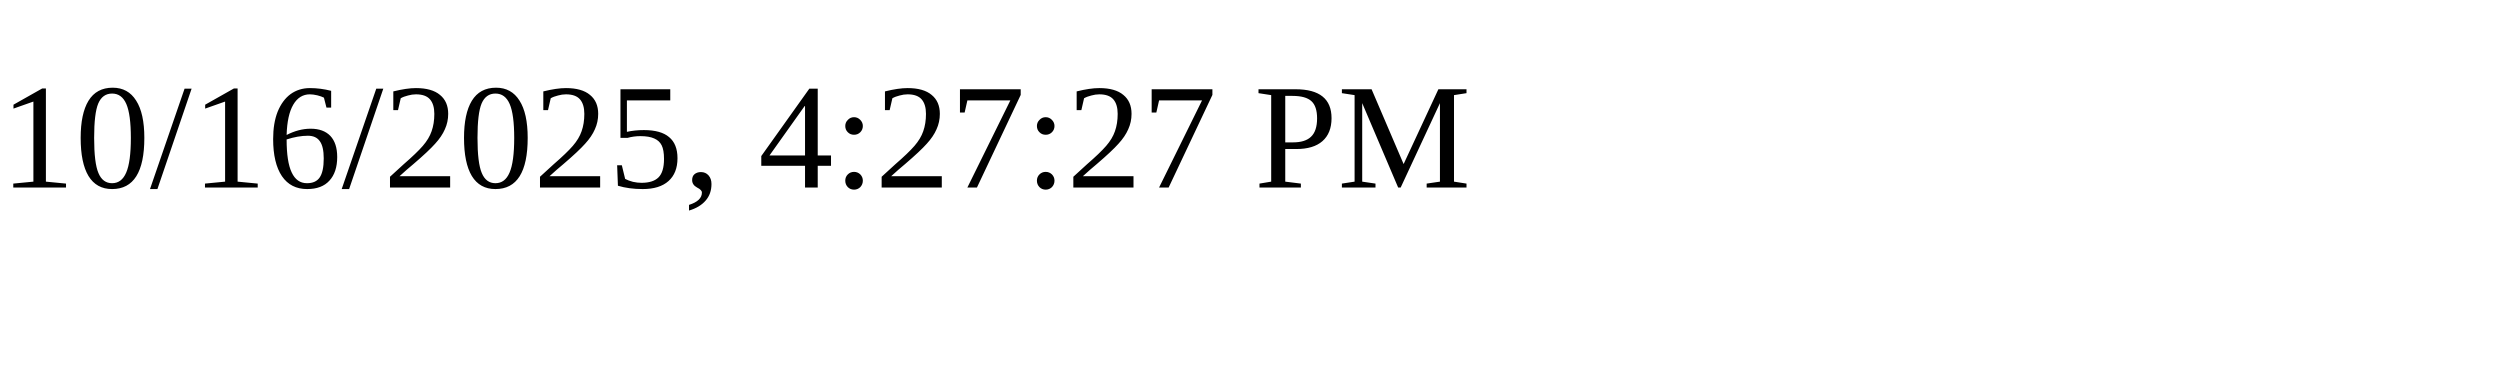
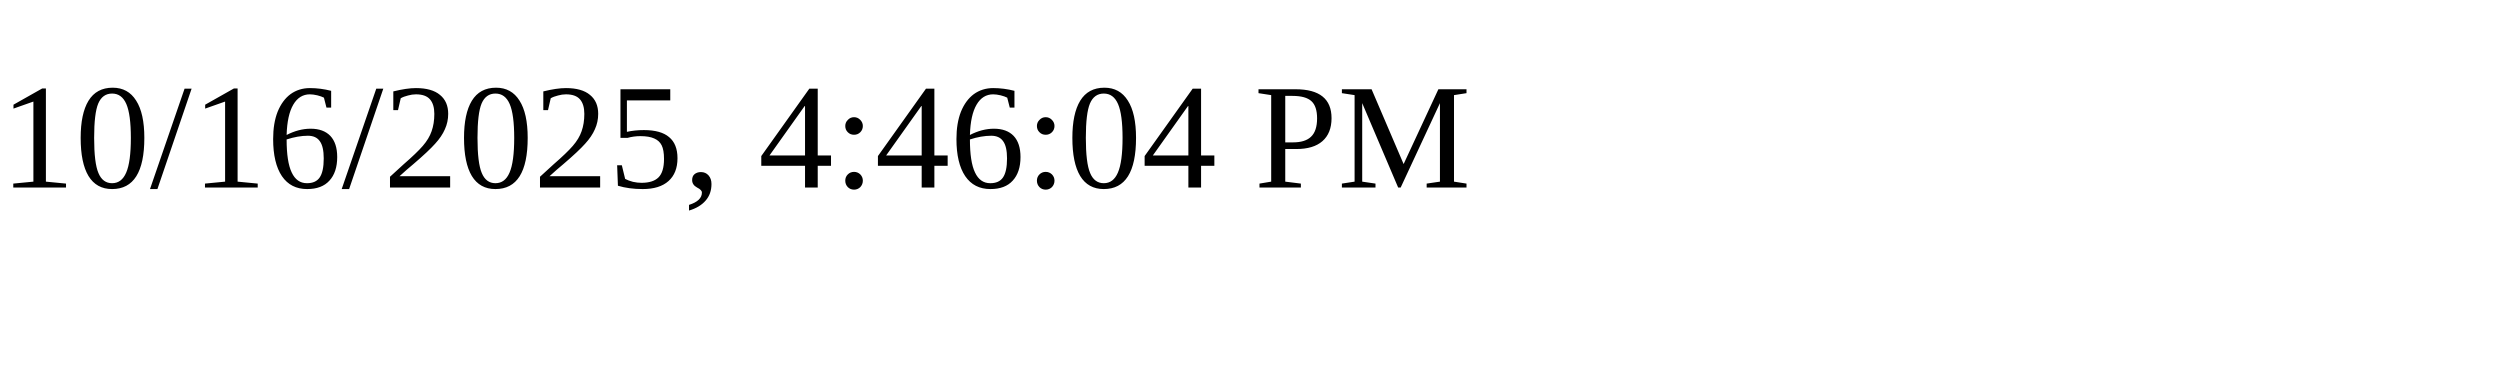
<svg xmlns="http://www.w3.org/2000/svg" height="30" width="200">
-   <text x="0" y="15">10/16/2025, 4:27:27 PM</text>
+   <text x="0" y="15">10/16/2025, 4:46:04 PM</text>
</svg>
